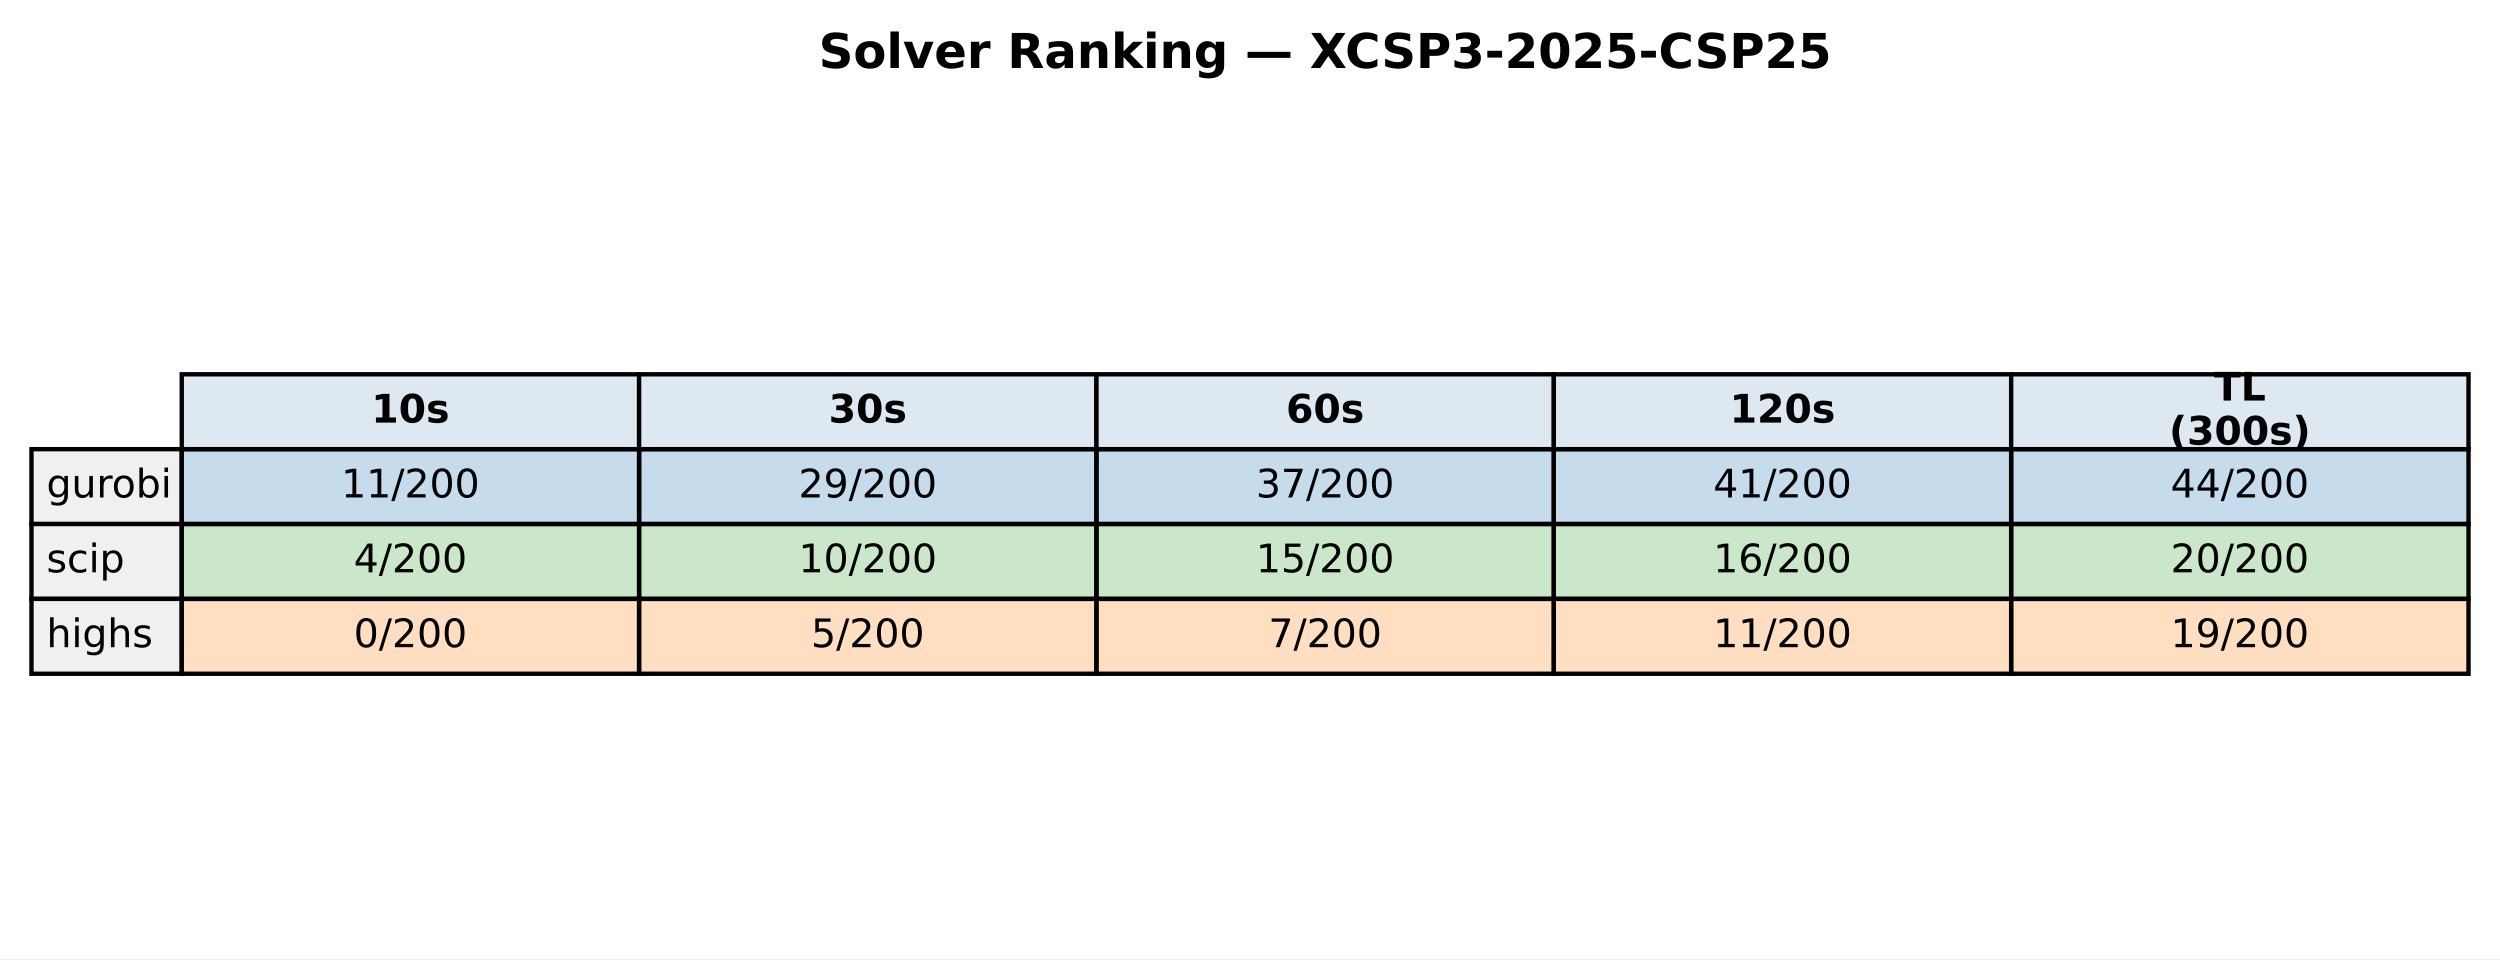
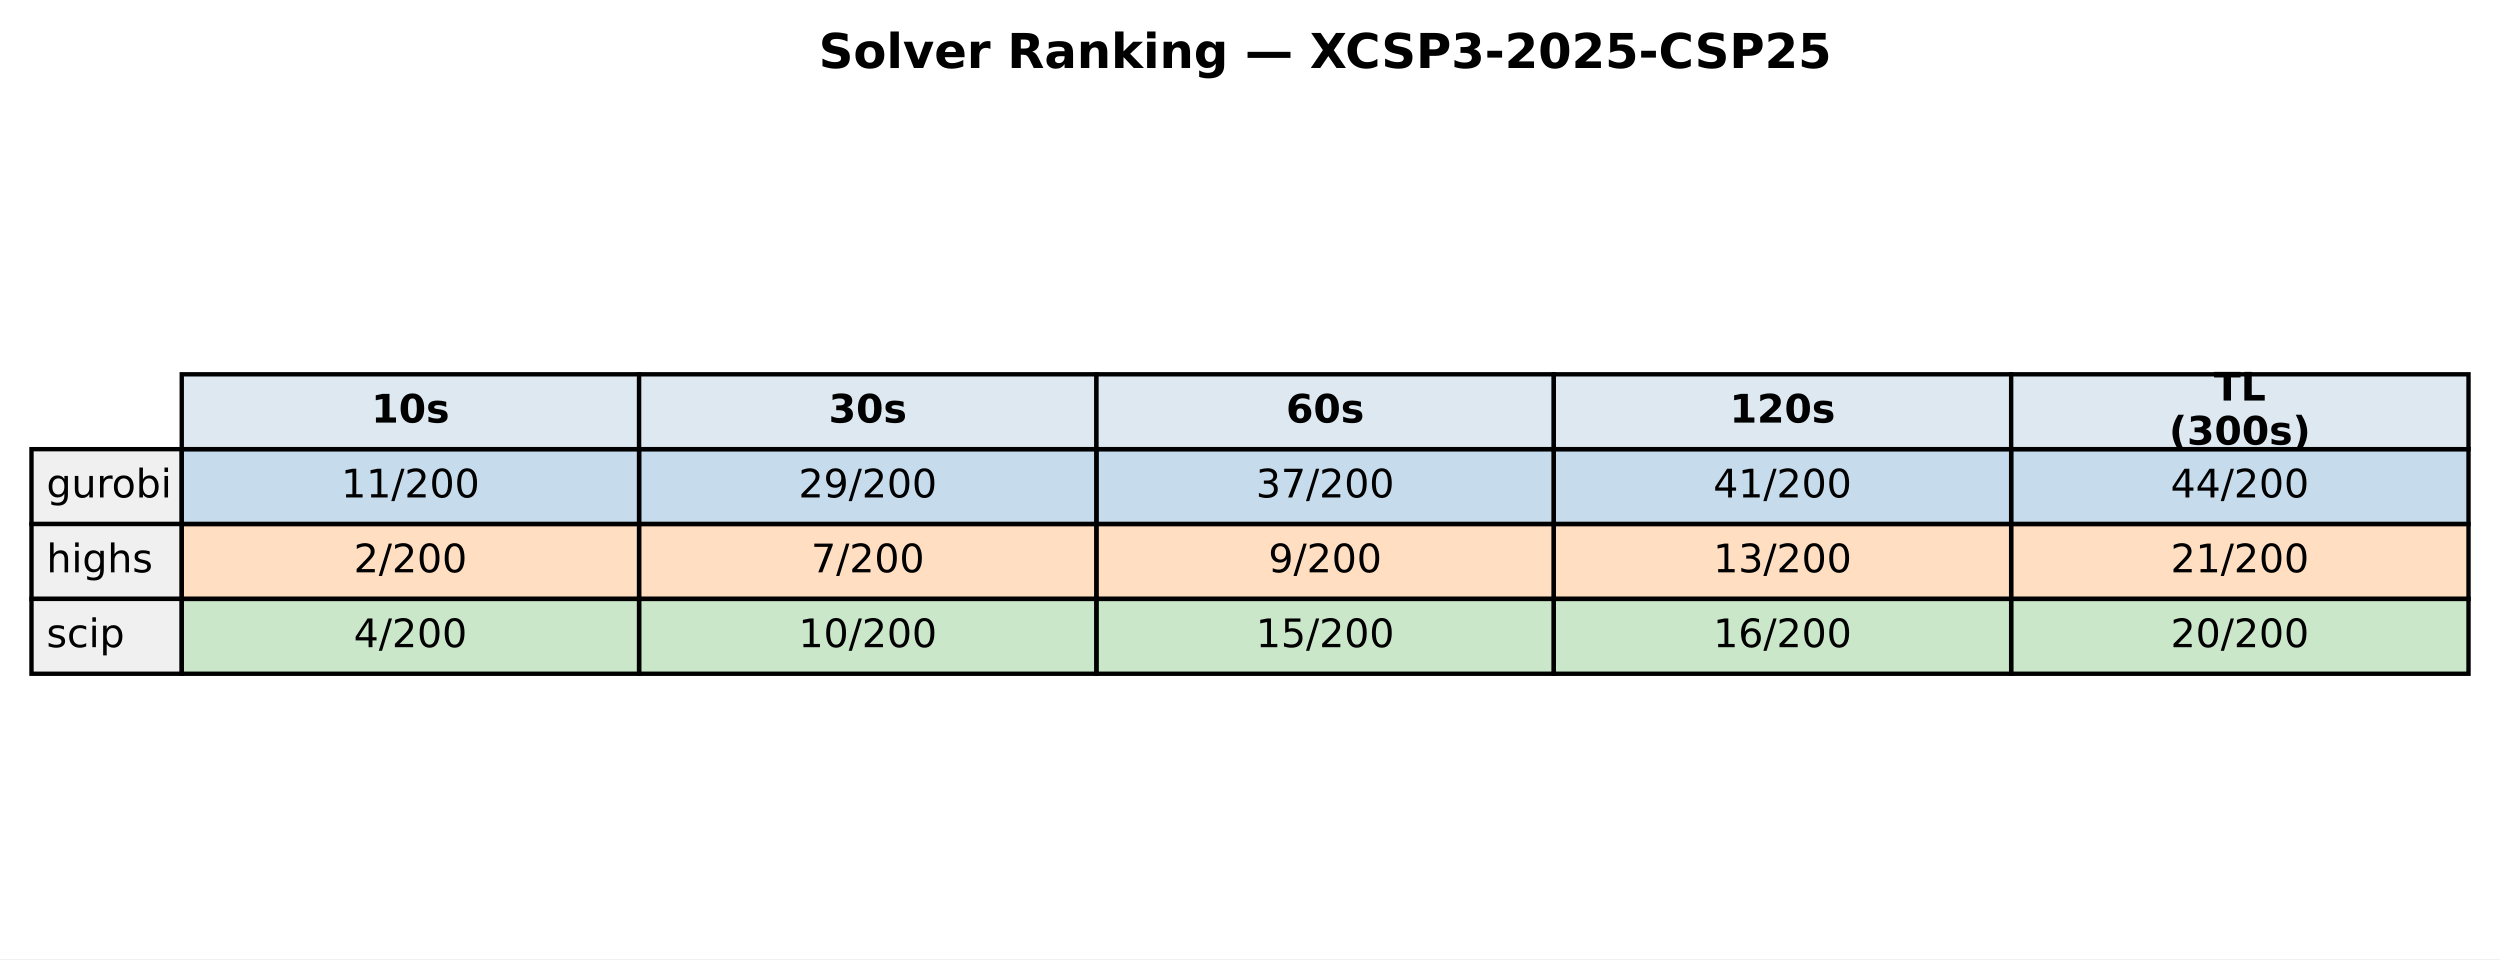
<svg xmlns="http://www.w3.org/2000/svg" xmlns:xlink="http://www.w3.org/1999/xlink" width="571.72pt" height="219.318pt" viewBox="0 0 571.72 219.318" version="1.1">
  <defs>
    <style type="text/css">*{stroke-linejoin: round; stroke-linecap: butt}</style>
  </defs>
  <g id="figure_1">
    <g id="patch_1">
      <path d="M 0 219.318  L 571.72 219.318  L 571.72 0  L 0 0  z " style="fill: #ffffff" />
    </g>
    <g id="axes_1">
      <g id="table_1">
        <g id="patch_2">
          <path d="M 41.563 102.718  L 146.154 102.718  L 146.154 85.597  L 41.563 85.597  z " style="fill: #dde8f0; stroke: #000000; stroke-linejoin: miter" />
        </g>
        <g id="text_1">
          <g transform="translate(84.91809 96.64083) scale(0.09 -0.09)">
            <defs>
              <path id="DejaVuSans-Bold-31" d="M 750 831  L 1813 831  L 1813 3847  L 722 3622  L 722 4441  L 1806 4666  L 2950 4666  L 2950 831  L 4013 831  L 4013 0  L 750 0  L 750 831  z " transform="scale(0.015625)" />
              <path id="DejaVuSans-Bold-30" d="M 2944 2338  Q 2944 3213 2780 3570  Q 2616 3928 2228 3928  Q 1841 3928 1675 3570  Q 1509 3213 1509 2338  Q 1509 1453 1675 1090  Q 1841 728 2228 728  Q 2613 728 2778 1090  Q 2944 1453 2944 2338  z M 4147 2328  Q 4147 1169 3647 539  Q 3147 -91 2228 -91  Q 1306 -91 806 539  Q 306 1169 306 2328  Q 306 3491 806 4120  Q 1306 4750 2228 4750  Q 3147 4750 3647 4120  Q 4147 3491 4147 2328  z " transform="scale(0.015625)" />
              <path id="DejaVuSans-Bold-73" d="M 3272 3391  L 3272 2541  Q 2913 2691 2578 2766  Q 2244 2841 1947 2841  Q 1628 2841 1473 2761  Q 1319 2681 1319 2516  Q 1319 2381 1436 2309  Q 1553 2238 1856 2203  L 2053 2175  Q 2913 2066 3209 1816  Q 3506 1566 3506 1031  Q 3506 472 3093 190  Q 2681 -91 1863 -91  Q 1516 -91 1145 -36  Q 775 19 384 128  L 384 978  Q 719 816 1070 734  Q 1422 653 1784 653  Q 2113 653 2278 743  Q 2444 834 2444 1013  Q 2444 1163 2330 1236  Q 2216 1309 1875 1350  L 1678 1375  Q 931 1469 631 1722  Q 331 1975 331 2491  Q 331 3047 712 3315  Q 1094 3584 1881 3584  Q 2191 3584 2531 3537  Q 2872 3491 3272 3391  z " transform="scale(0.015625)" />
            </defs>
            <use xlink:href="#DejaVuSans-Bold-31" />
            <use xlink:href="#DejaVuSans-Bold-30" transform="translate(69.58008 0)" />
            <use xlink:href="#DejaVuSans-Bold-73" transform="translate(139.1602 0)" />
          </g>
        </g>
        <g id="patch_3">
          <path d="M 146.154 102.718  L 250.746 102.718  L 250.746 85.597  L 146.154 85.597  z " style="fill: #dde8f0; stroke: #000000; stroke-linejoin: miter" />
        </g>
        <g id="text_2">
          <g transform="translate(189.5096 96.64083) scale(0.09 -0.09)">
            <defs>
              <path id="DejaVuSans-Bold-33" d="M 2981 2516  Q 3453 2394 3698 2092  Q 3944 1791 3944 1325  Q 3944 631 3412 270  Q 2881 -91 1863 -91  Q 1503 -91 1142 -33  Q 781 25 428 141  L 428 1069  Q 766 900 1098 814  Q 1431 728 1753 728  Q 2231 728 2486 893  Q 2741 1059 2741 1369  Q 2741 1688 2480 1852  Q 2219 2016 1709 2016  L 1228 2016  L 1228 2791  L 1734 2791  Q 2188 2791 2409 2933  Q 2631 3075 2631 3366  Q 2631 3634 2415 3781  Q 2200 3928 1806 3928  Q 1516 3928 1219 3862  Q 922 3797 628 3669  L 628 4550  Q 984 4650 1334 4700  Q 1684 4750 2022 4750  Q 2931 4750 3382 4451  Q 3834 4153 3834 3553  Q 3834 3144 3618 2883  Q 3403 2622 2981 2516  z " transform="scale(0.015625)" />
            </defs>
            <use xlink:href="#DejaVuSans-Bold-33" />
            <use xlink:href="#DejaVuSans-Bold-30" transform="translate(69.58008 0)" />
            <use xlink:href="#DejaVuSans-Bold-73" transform="translate(139.1602 0)" />
          </g>
        </g>
        <g id="patch_4">
          <path d="M 250.746 102.718  L 355.337 102.718  L 355.337 85.597  L 250.746 85.597  z " style="fill: #dde8f0; stroke: #000000; stroke-linejoin: miter" />
        </g>
        <g id="text_3">
          <g transform="translate(294.1011 96.64083) scale(0.09 -0.09)">
            <defs>
              <path id="DejaVuSans-Bold-36" d="M 2316 2303  Q 2000 2303 1842 2098  Q 1684 1894 1684 1484  Q 1684 1075 1842 870  Q 2000 666 2316 666  Q 2634 666 2792 870  Q 2950 1075 2950 1484  Q 2950 1894 2792 2098  Q 2634 2303 2316 2303  z M 3803 4544  L 3803 3681  Q 3506 3822 3243 3889  Q 2981 3956 2731 3956  Q 2194 3956 1894 3657  Q 1594 3359 1544 2772  Q 1750 2925 1990 3001  Q 2231 3078 2516 3078  Q 3231 3078 3670 2659  Q 4109 2241 4109 1563  Q 4109 813 3618 361  Q 3128 -91 2303 -91  Q 1394 -91 895 523  Q 397 1138 397 2266  Q 397 3422 980 4083  Q 1563 4744 2578 4744  Q 2900 4744 3203 4694  Q 3506 4644 3803 4544  z " transform="scale(0.015625)" />
            </defs>
            <use xlink:href="#DejaVuSans-Bold-36" />
            <use xlink:href="#DejaVuSans-Bold-30" transform="translate(69.58008 0)" />
            <use xlink:href="#DejaVuSans-Bold-73" transform="translate(139.1602 0)" />
          </g>
        </g>
        <g id="patch_5">
          <path d="M 355.337 102.718  L 459.929 102.718  L 459.929 85.597  L 355.337 85.597  z " style="fill: #dde8f0; stroke: #000000; stroke-linejoin: miter" />
        </g>
        <g id="text_4">
          <g transform="translate(395.5616 96.64083) scale(0.09 -0.09)">
            <defs>
              <path id="DejaVuSans-Bold-32" d="M 1844 884  L 3897 884  L 3897 0  L 506 0  L 506 884  L 2209 2388  Q 2438 2594 2547 2791  Q 2656 2988 2656 3200  Q 2656 3528 2436 3728  Q 2216 3928 1850 3928  Q 1569 3928 1234 3808  Q 900 3688 519 3450  L 519 4475  Q 925 4609 1322 4679  Q 1719 4750 2100 4750  Q 2938 4750 3402 4381  Q 3866 4013 3866 3353  Q 3866 2972 3669 2642  Q 3472 2313 2841 1759  L 1844 884  z " transform="scale(0.015625)" />
            </defs>
            <use xlink:href="#DejaVuSans-Bold-31" />
            <use xlink:href="#DejaVuSans-Bold-32" transform="translate(69.58008 0)" />
            <use xlink:href="#DejaVuSans-Bold-30" transform="translate(139.1602 0)" />
            <use xlink:href="#DejaVuSans-Bold-73" transform="translate(208.7402 0)" />
          </g>
        </g>
        <g id="patch_6">
          <path d="M 459.929 102.718  L 564.52 102.718  L 564.52 85.597  L 459.929 85.597  z " style="fill: #dde8f0; stroke: #000000; stroke-linejoin: miter" />
        </g>
        <g id="text_5">
          <g transform="translate(506.2872 91.60181) scale(0.09 -0.09)">
            <defs>
              <path id="DejaVuSans-Bold-54" d="M 31 4666  L 4331 4666  L 4331 3756  L 2784 3756  L 2784 0  L 1581 0  L 1581 3756  L 31 3756  L 31 4666  z " transform="scale(0.015625)" />
              <path id="DejaVuSans-Bold-4c" d="M 588 4666  L 1791 4666  L 1791 909  L 3903 909  L 3903 0  L 588 0  L 588 4666  z " transform="scale(0.015625)" />
            </defs>
            <use xlink:href="#DejaVuSans-Bold-54" />
            <use xlink:href="#DejaVuSans-Bold-4c" transform="translate(68.21289 0)" />
          </g>
          <g transform="translate(496.0399 101.6798) scale(0.09 -0.09)">
            <defs>
              <path id="DejaVuSans-Bold-28" d="M 2413 -844  L 1484 -844  Q 1006 -72 778 623  Q 550 1319 550 2003  Q 550 2688 779 3389  Q 1009 4091 1484 4856  L 2413 4856  Q 2013 4116 1813 3408  Q 1613 2700 1613 2009  Q 1613 1319 1811 609  Q 2009 -100 2413 -844  z " transform="scale(0.015625)" />
              <path id="DejaVuSans-Bold-29" d="M 513 -844  Q 913 -100 1113 609  Q 1313 1319 1313 2009  Q 1313 2700 1113 3408  Q 913 4116 513 4856  L 1441 4856  Q 1916 4091 2145 3389  Q 2375 2688 2375 2003  Q 2375 1319 2147 623  Q 1919 -72 1441 -844  L 513 -844  z " transform="scale(0.015625)" />
            </defs>
            <use xlink:href="#DejaVuSans-Bold-28" />
            <use xlink:href="#DejaVuSans-Bold-33" transform="translate(45.70312 0)" />
            <use xlink:href="#DejaVuSans-Bold-30" transform="translate(115.2832 0)" />
            <use xlink:href="#DejaVuSans-Bold-30" transform="translate(184.8633 0)" />
            <use xlink:href="#DejaVuSans-Bold-73" transform="translate(254.4434 0)" />
            <use xlink:href="#DejaVuSans-Bold-29" transform="translate(313.9648 0)" />
          </g>
        </g>
        <g id="patch_7">
          <path d="M 7.2 119.838  L 41.563 119.838  L 41.563 102.718  L 7.2 102.718  z " style="fill: #f0f0f0; stroke: #000000; stroke-linejoin: miter" />
        </g>
        <g id="text_6">
          <g transform="translate(10.63626 113.7614) scale(0.09 -0.09)">
            <defs>
              <path id="DejaVuSans-67" d="M 2906 1791  Q 2906 2416 2648 2759  Q 2391 3103 1925 3103  Q 1463 3103 1205 2759  Q 947 2416 947 1791  Q 947 1169 1205 825  Q 1463 481 1925 481  Q 2391 481 2648 825  Q 2906 1169 2906 1791  z M 3481 434  Q 3481 -459 3084 -895  Q 2688 -1331 1869 -1331  Q 1566 -1331 1297 -1286  Q 1028 -1241 775 -1147  L 775 -588  Q 1028 -725 1275 -790  Q 1522 -856 1778 -856  Q 2344 -856 2625 -561  Q 2906 -266 2906 331  L 2906 616  Q 2728 306 2450 153  Q 2172 0 1784 0  Q 1141 0 747 490  Q 353 981 353 1791  Q 353 2603 747 3093  Q 1141 3584 1784 3584  Q 2172 3584 2450 3431  Q 2728 3278 2906 2969  L 2906 3500  L 3481 3500  L 3481 434  z " transform="scale(0.015625)" />
              <path id="DejaVuSans-75" d="M 544 1381  L 544 3500  L 1119 3500  L 1119 1403  Q 1119 906 1312 657  Q 1506 409 1894 409  Q 2359 409 2629 706  Q 2900 1003 2900 1516  L 2900 3500  L 3475 3500  L 3475 0  L 2900 0  L 2900 538  Q 2691 219 2414 64  Q 2138 -91 1772 -91  Q 1169 -91 856 284  Q 544 659 544 1381  z M 1991 3584  L 1991 3584  z " transform="scale(0.015625)" />
              <path id="DejaVuSans-72" d="M 2631 2963  Q 2534 3019 2420 3045  Q 2306 3072 2169 3072  Q 1681 3072 1420 2755  Q 1159 2438 1159 1844  L 1159 0  L 581 0  L 581 3500  L 1159 3500  L 1159 2956  Q 1341 3275 1631 3429  Q 1922 3584 2338 3584  Q 2397 3584 2469 3576  Q 2541 3569 2628 3553  L 2631 2963  z " transform="scale(0.015625)" />
              <path id="DejaVuSans-6f" d="M 1959 3097  Q 1497 3097 1228 2736  Q 959 2375 959 1747  Q 959 1119 1226 758  Q 1494 397 1959 397  Q 2419 397 2687 759  Q 2956 1122 2956 1747  Q 2956 2369 2687 2733  Q 2419 3097 1959 3097  z M 1959 3584  Q 2709 3584 3137 3096  Q 3566 2609 3566 1747  Q 3566 888 3137 398  Q 2709 -91 1959 -91  Q 1206 -91 779 398  Q 353 888 353 1747  Q 353 2609 779 3096  Q 1206 3584 1959 3584  z " transform="scale(0.015625)" />
              <path id="DejaVuSans-62" d="M 3116 1747  Q 3116 2381 2855 2742  Q 2594 3103 2138 3103  Q 1681 3103 1420 2742  Q 1159 2381 1159 1747  Q 1159 1113 1420 752  Q 1681 391 2138 391  Q 2594 391 2855 752  Q 3116 1113 3116 1747  z M 1159 2969  Q 1341 3281 1617 3432  Q 1894 3584 2278 3584  Q 2916 3584 3314 3078  Q 3713 2572 3713 1747  Q 3713 922 3314 415  Q 2916 -91 2278 -91  Q 1894 -91 1617 61  Q 1341 213 1159 525  L 1159 0  L 581 0  L 581 4863  L 1159 4863  L 1159 2969  z " transform="scale(0.015625)" />
              <path id="DejaVuSans-69" d="M 603 3500  L 1178 3500  L 1178 0  L 603 0  L 603 3500  z M 603 4863  L 1178 4863  L 1178 4134  L 603 4134  L 603 4863  z " transform="scale(0.015625)" />
            </defs>
            <use xlink:href="#DejaVuSans-67" />
            <use xlink:href="#DejaVuSans-75" transform="translate(63.47656 0)" />
            <use xlink:href="#DejaVuSans-72" transform="translate(126.8555 0)" />
            <use xlink:href="#DejaVuSans-6f" transform="translate(165.7188 0)" />
            <use xlink:href="#DejaVuSans-62" transform="translate(226.9004 0)" />
            <use xlink:href="#DejaVuSans-69" transform="translate(290.377 0)" />
          </g>
        </g>
        <g id="patch_8">
          <path d="M 41.563 119.838  L 146.154 119.838  L 146.154 102.718  L 41.563 102.718  z " style="fill: #1f77b4; fill-opacity: 0.25; stroke: #000000; stroke-linejoin: miter" />
        </g>
        <g id="text_7">
          <g transform="translate(78.02676 113.7614) scale(0.09 -0.09)">
            <defs>
              <path id="DejaVuSans-31" d="M 794 531  L 1825 531  L 1825 4091  L 703 3866  L 703 4441  L 1819 4666  L 2450 4666  L 2450 531  L 3481 531  L 3481 0  L 794 0  L 794 531  z " transform="scale(0.015625)" />
              <path id="DejaVuSans-2f" d="M 1625 4666  L 2156 4666  L 531 -594  L 0 -594  L 1625 4666  z " transform="scale(0.015625)" />
              <path id="DejaVuSans-32" d="M 1228 531  L 3431 531  L 3431 0  L 469 0  L 469 531  Q 828 903 1448 1529  Q 2069 2156 2228 2338  Q 2531 2678 2651 2914  Q 2772 3150 2772 3378  Q 2772 3750 2511 3984  Q 2250 4219 1831 4219  Q 1534 4219 1204 4116  Q 875 4013 500 3803  L 500 4441  Q 881 4594 1212 4672  Q 1544 4750 1819 4750  Q 2544 4750 2975 4387  Q 3406 4025 3406 3419  Q 3406 3131 3298 2873  Q 3191 2616 2906 2266  Q 2828 2175 2409 1742  Q 1991 1309 1228 531  z " transform="scale(0.015625)" />
              <path id="DejaVuSans-30" d="M 2034 4250  Q 1547 4250 1301 3770  Q 1056 3291 1056 2328  Q 1056 1369 1301 889  Q 1547 409 2034 409  Q 2525 409 2770 889  Q 3016 1369 3016 2328  Q 3016 3291 2770 3770  Q 2525 4250 2034 4250  z M 2034 4750  Q 2819 4750 3233 4129  Q 3647 3509 3647 2328  Q 3647 1150 3233 529  Q 2819 -91 2034 -91  Q 1250 -91 836 529  Q 422 1150 422 2328  Q 422 3509 836 4129  Q 1250 4750 2034 4750  z " transform="scale(0.015625)" />
            </defs>
            <use xlink:href="#DejaVuSans-31" />
            <use xlink:href="#DejaVuSans-31" transform="translate(63.62305 0)" />
            <use xlink:href="#DejaVuSans-2f" transform="translate(127.2461 0)" />
            <use xlink:href="#DejaVuSans-32" transform="translate(160.9375 0)" />
            <use xlink:href="#DejaVuSans-30" transform="translate(224.5605 0)" />
            <use xlink:href="#DejaVuSans-30" transform="translate(288.1836 0)" />
          </g>
        </g>
        <g id="patch_9">
          <path d="M 146.154 119.838  L 250.746 119.838  L 250.746 102.718  L 146.154 102.718  z " style="fill: #1f77b4; fill-opacity: 0.25; stroke: #000000; stroke-linejoin: miter" />
        </g>
        <g id="text_8">
          <g transform="translate(182.6183 113.7614) scale(0.09 -0.09)">
            <defs>
              <path id="DejaVuSans-39" d="M 703 97  L 703 672  Q 941 559 1184 500  Q 1428 441 1663 441  Q 2288 441 2617 861  Q 2947 1281 2994 2138  Q 2813 1869 2534 1725  Q 2256 1581 1919 1581  Q 1219 1581 811 2004  Q 403 2428 403 3163  Q 403 3881 828 4315  Q 1253 4750 1959 4750  Q 2769 4750 3195 4129  Q 3622 3509 3622 2328  Q 3622 1225 3098 567  Q 2575 -91 1691 -91  Q 1453 -91 1209 -44  Q 966 3 703 97  z M 1959 2075  Q 2384 2075 2632 2365  Q 2881 2656 2881 3163  Q 2881 3666 2632 3958  Q 2384 4250 1959 4250  Q 1534 4250 1286 3958  Q 1038 3666 1038 3163  Q 1038 2656 1286 2365  Q 1534 2075 1959 2075  z " transform="scale(0.015625)" />
            </defs>
            <use xlink:href="#DejaVuSans-32" />
            <use xlink:href="#DejaVuSans-39" transform="translate(63.62305 0)" />
            <use xlink:href="#DejaVuSans-2f" transform="translate(127.2461 0)" />
            <use xlink:href="#DejaVuSans-32" transform="translate(160.9375 0)" />
            <use xlink:href="#DejaVuSans-30" transform="translate(224.5605 0)" />
            <use xlink:href="#DejaVuSans-30" transform="translate(288.1836 0)" />
          </g>
        </g>
        <g id="patch_10">
          <path d="M 250.746 119.838  L 355.337 119.838  L 355.337 102.718  L 250.746 102.718  z " style="fill: #1f77b4; fill-opacity: 0.25; stroke: #000000; stroke-linejoin: miter" />
        </g>
        <g id="text_9">
          <g transform="translate(287.2098 113.7614) scale(0.09 -0.09)">
            <defs>
              <path id="DejaVuSans-33" d="M 2597 2516  Q 3050 2419 3304 2112  Q 3559 1806 3559 1356  Q 3559 666 3084 287  Q 2609 -91 1734 -91  Q 1441 -91 1130 -33  Q 819 25 488 141  L 488 750  Q 750 597 1062 519  Q 1375 441 1716 441  Q 2309 441 2620 675  Q 2931 909 2931 1356  Q 2931 1769 2642 2001  Q 2353 2234 1838 2234  L 1294 2234  L 1294 2753  L 1863 2753  Q 2328 2753 2575 2939  Q 2822 3125 2822 3475  Q 2822 3834 2567 4026  Q 2313 4219 1838 4219  Q 1578 4219 1281 4162  Q 984 4106 628 3988  L 628 4550  Q 988 4650 1302 4700  Q 1616 4750 1894 4750  Q 2613 4750 3031 4423  Q 3450 4097 3450 3541  Q 3450 3153 3228 2886  Q 3006 2619 2597 2516  z " transform="scale(0.015625)" />
              <path id="DejaVuSans-37" d="M 525 4666  L 3525 4666  L 3525 4397  L 1831 0  L 1172 0  L 2766 4134  L 525 4134  L 525 4666  z " transform="scale(0.015625)" />
            </defs>
            <use xlink:href="#DejaVuSans-33" />
            <use xlink:href="#DejaVuSans-37" transform="translate(63.62305 0)" />
            <use xlink:href="#DejaVuSans-2f" transform="translate(127.2461 0)" />
            <use xlink:href="#DejaVuSans-32" transform="translate(160.9375 0)" />
            <use xlink:href="#DejaVuSans-30" transform="translate(224.5605 0)" />
            <use xlink:href="#DejaVuSans-30" transform="translate(288.1836 0)" />
          </g>
        </g>
        <g id="patch_11">
          <path d="M 355.337 119.838  L 459.929 119.838  L 459.929 102.718  L 355.337 102.718  z " style="fill: #1f77b4; fill-opacity: 0.25; stroke: #000000; stroke-linejoin: miter" />
        </g>
        <g id="text_10">
          <g transform="translate(391.8013 113.7614) scale(0.09 -0.09)">
            <defs>
              <path id="DejaVuSans-34" d="M 2419 4116  L 825 1625  L 2419 1625  L 2419 4116  z M 2253 4666  L 3047 4666  L 3047 1625  L 3713 1625  L 3713 1100  L 3047 1100  L 3047 0  L 2419 0  L 2419 1100  L 313 1100  L 313 1709  L 2253 4666  z " transform="scale(0.015625)" />
            </defs>
            <use xlink:href="#DejaVuSans-34" />
            <use xlink:href="#DejaVuSans-31" transform="translate(63.62305 0)" />
            <use xlink:href="#DejaVuSans-2f" transform="translate(127.2461 0)" />
            <use xlink:href="#DejaVuSans-32" transform="translate(160.9375 0)" />
            <use xlink:href="#DejaVuSans-30" transform="translate(224.5605 0)" />
            <use xlink:href="#DejaVuSans-30" transform="translate(288.1836 0)" />
          </g>
        </g>
        <g id="patch_12">
          <path d="M 459.929 119.838  L 564.52 119.838  L 564.52 102.718  L 459.929 102.718  z " style="fill: #1f77b4; fill-opacity: 0.25; stroke: #000000; stroke-linejoin: miter" />
        </g>
        <g id="text_11">
          <g transform="translate(496.3928 113.7614) scale(0.09 -0.09)">
            <use xlink:href="#DejaVuSans-34" />
            <use xlink:href="#DejaVuSans-34" transform="translate(63.62305 0)" />
            <use xlink:href="#DejaVuSans-2f" transform="translate(127.2461 0)" />
            <use xlink:href="#DejaVuSans-32" transform="translate(160.9375 0)" />
            <use xlink:href="#DejaVuSans-30" transform="translate(224.5605 0)" />
            <use xlink:href="#DejaVuSans-30" transform="translate(288.1836 0)" />
          </g>
        </g>
        <g id="patch_13">
          <path d="M 7.2 136.959  L 41.563 136.959  L 41.563 119.838  L 7.2 119.838  z " style="fill: #f0f0f0; stroke: #000000; stroke-linejoin: miter" />
        </g>
        <g id="text_12">
          <g transform="translate(10.63626 130.882) scale(0.09 -0.09)">
            <defs>
+               <path id="DejaVuSans-68" d="M 3513 2113  L 3513 0  L 2938 0  L 2938 2094  Q 2938 2591 2744 2837  Q 2550 3084 2163 3084  Q 1697 3084 1428 2787  Q 1159 2491 1159 1978  L 1159 0  L 581 0  L 581 4863  L 1159 4863  L 1159 2956  Q 1366 3272 1645 3428  Q 1925 3584 2291 3584  Q 2894 3584 3203 3211  Q 3513 2838 3513 2113  z " transform="scale(0.015625)" />
              <path id="DejaVuSans-73" d="M 2834 3397  L 2834 2853  Q 2591 2978 2328 3040  Q 2066 3103 1784 3103  Q 1356 3103 1142 2972  Q 928 2841 928 2578  Q 928 2378 1081 2264  Q 1234 2150 1697 2047  L 1894 2003  Q 2506 1872 2764 1633  Q 3022 1394 3022 966  Q 3022 478 2636 193  Q 2250 -91 1575 -91  Q 1294 -91 989 -36  Q 684 19 347 128  L 347 722  Q 666 556 975 473  Q 1284 391 1588 391  Q 1994 391 2212 530  Q 2431 669 2431 922  Q 2431 1156 2273 1281  Q 2116 1406 1581 1522  L 1381 1569  Q 847 1681 609 1914  Q 372 2147 372 2553  Q 372 3047 722 3315  Q 1072 3584 1716 3584  Q 2034 3584 2315 3537  Q 2597 3491 2834 3397  z " transform="scale(0.015625)" />
-               <path id="DejaVuSans-63" d="M 3122 3366  L 3122 2828  Q 2878 2963 2633 3030  Q 2388 3097 2138 3097  Q 1578 3097 1268 2742  Q 959 2388 959 1747  Q 959 1106 1268 751  Q 1578 397 2138 397  Q 2388 397 2633 464  Q 2878 531 3122 666  L 3122 134  Q 2881 22 2623 -34  Q 2366 -91 2075 -91  Q 1284 -91 818 406  Q 353 903 353 1747  Q 353 2603 823 3093  Q 1294 3584 2113 3584  Q 2378 3584 2631 3529  Q 2884 3475 3122 3366  z " transform="scale(0.015625)" />
-               <path id="DejaVuSans-70" d="M 1159 525  L 1159 -1331  L 581 -1331  L 581 3500  L 1159 3500  L 1159 2969  Q 1341 3281 1617 3432  Q 1894 3584 2278 3584  Q 2916 3584 3314 3078  Q 3713 2572 3713 1747  Q 3713 922 3314 415  Q 2916 -91 2278 -91  Q 1894 -91 1617 61  Q 1341 213 1159 525  z M 3116 1747  Q 3116 2381 2855 2742  Q 2594 3103 2138 3103  Q 1681 3103 1420 2742  Q 1159 2381 1159 1747  Q 1159 1113 1420 752  Q 1681 391 2138 391  Q 2594 391 2855 752  Q 3116 1113 3116 1747  z " transform="scale(0.015625)" />
-             </defs>
-             <use xlink:href="#DejaVuSans-73" />
-             <use xlink:href="#DejaVuSans-63" transform="translate(52.09961 0)" />
-             <use xlink:href="#DejaVuSans-69" transform="translate(107.0801 0)" />
-             <use xlink:href="#DejaVuSans-70" transform="translate(134.8633 0)" />
-           </g>
-         </g>
-         <g id="patch_14">
-           <path d="M 41.563 136.959  L 146.154 136.959  L 146.154 119.838  L 41.563 119.838  z " style="fill: #2ca02c; fill-opacity: 0.25; stroke: #000000; stroke-linejoin: miter" />
-         </g>
-         <g id="text_13">
-           <g transform="translate(80.88989 130.882) scale(0.09 -0.09)">
-             <use xlink:href="#DejaVuSans-34" />
-             <use xlink:href="#DejaVuSans-2f" transform="translate(63.62305 0)" />
-             <use xlink:href="#DejaVuSans-32" transform="translate(97.31445 0)" />
-             <use xlink:href="#DejaVuSans-30" transform="translate(160.9375 0)" />
-             <use xlink:href="#DejaVuSans-30" transform="translate(224.5605 0)" />
-           </g>
-         </g>
-         <g id="patch_15">
-           <path d="M 146.154 136.959  L 250.746 136.959  L 250.746 119.838  L 146.154 119.838  z " style="fill: #2ca02c; fill-opacity: 0.25; stroke: #000000; stroke-linejoin: miter" />
-         </g>
-         <g id="text_14">
-           <g transform="translate(182.6183 130.882) scale(0.09 -0.09)">
-             <use xlink:href="#DejaVuSans-31" />
-             <use xlink:href="#DejaVuSans-30" transform="translate(63.62305 0)" />
-             <use xlink:href="#DejaVuSans-2f" transform="translate(127.2461 0)" />
-             <use xlink:href="#DejaVuSans-32" transform="translate(160.9375 0)" />
-             <use xlink:href="#DejaVuSans-30" transform="translate(224.5605 0)" />
-             <use xlink:href="#DejaVuSans-30" transform="translate(288.1836 0)" />
-           </g>
-         </g>
-         <g id="patch_16">
-           <path d="M 250.746 136.959  L 355.337 136.959  L 355.337 119.838  L 250.746 119.838  z " style="fill: #2ca02c; fill-opacity: 0.25; stroke: #000000; stroke-linejoin: miter" />
-         </g>
-         <g id="text_15">
-           <g transform="translate(287.2098 130.882) scale(0.09 -0.09)">
-             <defs>
-               <path id="DejaVuSans-35" d="M 691 4666  L 3169 4666  L 3169 4134  L 1269 4134  L 1269 2991  Q 1406 3038 1543 3061  Q 1681 3084 1819 3084  Q 2600 3084 3056 2656  Q 3513 2228 3513 1497  Q 3513 744 3044 326  Q 2575 -91 1722 -91  Q 1428 -91 1123 -41  Q 819 9 494 109  L 494 744  Q 775 591 1075 516  Q 1375 441 1709 441  Q 2250 441 2565 725  Q 2881 1009 2881 1497  Q 2881 1984 2565 2268  Q 2250 2553 1709 2553  Q 1456 2553 1204 2497  Q 953 2441 691 2322  L 691 4666  z " transform="scale(0.015625)" />
-             </defs>
-             <use xlink:href="#DejaVuSans-31" />
-             <use xlink:href="#DejaVuSans-35" transform="translate(63.62305 0)" />
-             <use xlink:href="#DejaVuSans-2f" transform="translate(127.2461 0)" />
-             <use xlink:href="#DejaVuSans-32" transform="translate(160.9375 0)" />
-             <use xlink:href="#DejaVuSans-30" transform="translate(224.5605 0)" />
-             <use xlink:href="#DejaVuSans-30" transform="translate(288.1836 0)" />
-           </g>
-         </g>
-         <g id="patch_17">
-           <path d="M 355.337 136.959  L 459.929 136.959  L 459.929 119.838  L 355.337 119.838  z " style="fill: #2ca02c; fill-opacity: 0.25; stroke: #000000; stroke-linejoin: miter" />
-         </g>
-         <g id="text_16">
-           <g transform="translate(391.8013 130.882) scale(0.09 -0.09)">
-             <defs>
-               <path id="DejaVuSans-36" d="M 2113 2584  Q 1688 2584 1439 2293  Q 1191 2003 1191 1497  Q 1191 994 1439 701  Q 1688 409 2113 409  Q 2538 409 2786 701  Q 3034 994 3034 1497  Q 3034 2003 2786 2293  Q 2538 2584 2113 2584  z M 3366 4563  L 3366 3988  Q 3128 4100 2886 4159  Q 2644 4219 2406 4219  Q 1781 4219 1451 3797  Q 1122 3375 1075 2522  Q 1259 2794 1537 2939  Q 1816 3084 2150 3084  Q 2853 3084 3261 2657  Q 3669 2231 3669 1497  Q 3669 778 3244 343  Q 2819 -91 2113 -91  Q 1303 -91 875 529  Q 447 1150 447 2328  Q 447 3434 972 4092  Q 1497 4750 2381 4750  Q 2619 4750 2861 4703  Q 3103 4656 3366 4563  z " transform="scale(0.015625)" />
-             </defs>
-             <use xlink:href="#DejaVuSans-31" />
-             <use xlink:href="#DejaVuSans-36" transform="translate(63.62305 0)" />
-             <use xlink:href="#DejaVuSans-2f" transform="translate(127.2461 0)" />
-             <use xlink:href="#DejaVuSans-32" transform="translate(160.9375 0)" />
-             <use xlink:href="#DejaVuSans-30" transform="translate(224.5605 0)" />
-             <use xlink:href="#DejaVuSans-30" transform="translate(288.1836 0)" />
-           </g>
-         </g>
-         <g id="patch_18">
-           <path d="M 459.929 136.959  L 564.52 136.959  L 564.52 119.838  L 459.929 119.838  z " style="fill: #2ca02c; fill-opacity: 0.25; stroke: #000000; stroke-linejoin: miter" />
-         </g>
-         <g id="text_17">
-           <g transform="translate(496.3928 130.882) scale(0.09 -0.09)">
-             <use xlink:href="#DejaVuSans-32" />
-             <use xlink:href="#DejaVuSans-30" transform="translate(63.62305 0)" />
-             <use xlink:href="#DejaVuSans-2f" transform="translate(127.2461 0)" />
-             <use xlink:href="#DejaVuSans-32" transform="translate(160.9375 0)" />
-             <use xlink:href="#DejaVuSans-30" transform="translate(224.5605 0)" />
-             <use xlink:href="#DejaVuSans-30" transform="translate(288.1836 0)" />
-           </g>
-         </g>
-         <g id="patch_19">
-           <path d="M 7.2 154.079  L 41.563 154.079  L 41.563 136.959  L 7.2 136.959  z " style="fill: #f0f0f0; stroke: #000000; stroke-linejoin: miter" />
-         </g>
-         <g id="text_18">
-           <g transform="translate(10.63626 148.0026) scale(0.09 -0.09)">
-             <defs>
-               <path id="DejaVuSans-68" d="M 3513 2113  L 3513 0  L 2938 0  L 2938 2094  Q 2938 2591 2744 2837  Q 2550 3084 2163 3084  Q 1697 3084 1428 2787  Q 1159 2491 1159 1978  L 1159 0  L 581 0  L 581 4863  L 1159 4863  L 1159 2956  Q 1366 3272 1645 3428  Q 1925 3584 2291 3584  Q 2894 3584 3203 3211  Q 3513 2838 3513 2113  z " transform="scale(0.015625)" />
            </defs>
            <use xlink:href="#DejaVuSans-68" />
            <use xlink:href="#DejaVuSans-69" transform="translate(63.37891 0)" />
            <use xlink:href="#DejaVuSans-67" transform="translate(91.16211 0)" />
            <use xlink:href="#DejaVuSans-68" transform="translate(154.6387 0)" />
            <use xlink:href="#DejaVuSans-73" transform="translate(218.0176 0)" />
          </g>
        </g>
-         <g id="patch_20">
-           <path d="M 41.563 154.079  L 146.154 154.079  L 146.154 136.959  L 41.563 136.959  z " style="fill: #ff7f0e; fill-opacity: 0.25; stroke: #000000; stroke-linejoin: miter" />
-         </g>
-         <g id="text_19">
-           <g transform="translate(80.88989 148.0026) scale(0.09 -0.09)">
-             <use xlink:href="#DejaVuSans-30" />
+         <g id="patch_14">
+           <path d="M 41.563 136.959  L 146.154 136.959  L 146.154 119.838  L 41.563 119.838  z " style="fill: #ff7f0e; fill-opacity: 0.25; stroke: #000000; stroke-linejoin: miter" />
+         </g>
+         <g id="text_13">
+           <g transform="translate(80.88989 130.882) scale(0.09 -0.09)">
+             <use xlink:href="#DejaVuSans-32" />
            <use xlink:href="#DejaVuSans-2f" transform="translate(63.62305 0)" />
            <use xlink:href="#DejaVuSans-32" transform="translate(97.31445 0)" />
            <use xlink:href="#DejaVuSans-30" transform="translate(160.9375 0)" />
            <use xlink:href="#DejaVuSans-30" transform="translate(224.5605 0)" />
          </g>
        </g>
-         <g id="patch_21">
-           <path d="M 146.154 154.079  L 250.746 154.079  L 250.746 136.959  L 146.154 136.959  z " style="fill: #ff7f0e; fill-opacity: 0.25; stroke: #000000; stroke-linejoin: miter" />
-         </g>
-         <g id="text_20">
-           <g transform="translate(185.4814 148.0026) scale(0.09 -0.09)">
-             <use xlink:href="#DejaVuSans-35" />
-             <use xlink:href="#DejaVuSans-2f" transform="translate(63.62305 0)" />
-             <use xlink:href="#DejaVuSans-32" transform="translate(97.31445 0)" />
-             <use xlink:href="#DejaVuSans-30" transform="translate(160.9375 0)" />
-             <use xlink:href="#DejaVuSans-30" transform="translate(224.5605 0)" />
-           </g>
-         </g>
-         <g id="patch_22">
-           <path d="M 250.746 154.079  L 355.337 154.079  L 355.337 136.959  L 250.746 136.959  z " style="fill: #ff7f0e; fill-opacity: 0.25; stroke: #000000; stroke-linejoin: miter" />
-         </g>
-         <g id="text_21">
-           <g transform="translate(290.0729 148.0026) scale(0.09 -0.09)">
+         <g id="patch_15">
+           <path d="M 146.154 136.959  L 250.746 136.959  L 250.746 119.838  L 146.154 119.838  z " style="fill: #ff7f0e; fill-opacity: 0.25; stroke: #000000; stroke-linejoin: miter" />
+         </g>
+         <g id="text_14">
+           <g transform="translate(185.4814 130.882) scale(0.09 -0.09)">
            <use xlink:href="#DejaVuSans-37" />
            <use xlink:href="#DejaVuSans-2f" transform="translate(63.62305 0)" />
            <use xlink:href="#DejaVuSans-32" transform="translate(97.31445 0)" />
            <use xlink:href="#DejaVuSans-30" transform="translate(160.9375 0)" />
            <use xlink:href="#DejaVuSans-30" transform="translate(224.5605 0)" />
          </g>
        </g>
+         <g id="patch_16">
+           <path d="M 250.746 136.959  L 355.337 136.959  L 355.337 119.838  L 250.746 119.838  z " style="fill: #ff7f0e; fill-opacity: 0.25; stroke: #000000; stroke-linejoin: miter" />
+         </g>
+         <g id="text_15">
+           <g transform="translate(290.0729 130.882) scale(0.09 -0.09)">
+             <use xlink:href="#DejaVuSans-39" />
+             <use xlink:href="#DejaVuSans-2f" transform="translate(63.62305 0)" />
+             <use xlink:href="#DejaVuSans-32" transform="translate(97.31445 0)" />
+             <use xlink:href="#DejaVuSans-30" transform="translate(160.9375 0)" />
+             <use xlink:href="#DejaVuSans-30" transform="translate(224.5605 0)" />
+           </g>
+         </g>
+         <g id="patch_17">
+           <path d="M 355.337 136.959  L 459.929 136.959  L 459.929 119.838  L 355.337 119.838  z " style="fill: #ff7f0e; fill-opacity: 0.25; stroke: #000000; stroke-linejoin: miter" />
+         </g>
+         <g id="text_16">
+           <g transform="translate(391.8013 130.882) scale(0.09 -0.09)">
+             <use xlink:href="#DejaVuSans-31" />
+             <use xlink:href="#DejaVuSans-33" transform="translate(63.62305 0)" />
+             <use xlink:href="#DejaVuSans-2f" transform="translate(127.2461 0)" />
+             <use xlink:href="#DejaVuSans-32" transform="translate(160.9375 0)" />
+             <use xlink:href="#DejaVuSans-30" transform="translate(224.5605 0)" />
+             <use xlink:href="#DejaVuSans-30" transform="translate(288.1836 0)" />
+           </g>
+         </g>
+         <g id="patch_18">
+           <path d="M 459.929 136.959  L 564.52 136.959  L 564.52 119.838  L 459.929 119.838  z " style="fill: #ff7f0e; fill-opacity: 0.25; stroke: #000000; stroke-linejoin: miter" />
+         </g>
+         <g id="text_17">
+           <g transform="translate(496.3928 130.882) scale(0.09 -0.09)">
+             <use xlink:href="#DejaVuSans-32" />
+             <use xlink:href="#DejaVuSans-31" transform="translate(63.62305 0)" />
+             <use xlink:href="#DejaVuSans-2f" transform="translate(127.2461 0)" />
+             <use xlink:href="#DejaVuSans-32" transform="translate(160.9375 0)" />
+             <use xlink:href="#DejaVuSans-30" transform="translate(224.5605 0)" />
+             <use xlink:href="#DejaVuSans-30" transform="translate(288.1836 0)" />
+           </g>
+         </g>
+         <g id="patch_19">
+           <path d="M 7.2 154.079  L 41.563 154.079  L 41.563 136.959  L 7.2 136.959  z " style="fill: #f0f0f0; stroke: #000000; stroke-linejoin: miter" />
+         </g>
+         <g id="text_18">
+           <g transform="translate(10.63626 148.0026) scale(0.09 -0.09)">
+             <defs>
+               <path id="DejaVuSans-63" d="M 3122 3366  L 3122 2828  Q 2878 2963 2633 3030  Q 2388 3097 2138 3097  Q 1578 3097 1268 2742  Q 959 2388 959 1747  Q 959 1106 1268 751  Q 1578 397 2138 397  Q 2388 397 2633 464  Q 2878 531 3122 666  L 3122 134  Q 2881 22 2623 -34  Q 2366 -91 2075 -91  Q 1284 -91 818 406  Q 353 903 353 1747  Q 353 2603 823 3093  Q 1294 3584 2113 3584  Q 2378 3584 2631 3529  Q 2884 3475 3122 3366  z " transform="scale(0.015625)" />
+               <path id="DejaVuSans-70" d="M 1159 525  L 1159 -1331  L 581 -1331  L 581 3500  L 1159 3500  L 1159 2969  Q 1341 3281 1617 3432  Q 1894 3584 2278 3584  Q 2916 3584 3314 3078  Q 3713 2572 3713 1747  Q 3713 922 3314 415  Q 2916 -91 2278 -91  Q 1894 -91 1617 61  Q 1341 213 1159 525  z M 3116 1747  Q 3116 2381 2855 2742  Q 2594 3103 2138 3103  Q 1681 3103 1420 2742  Q 1159 2381 1159 1747  Q 1159 1113 1420 752  Q 1681 391 2138 391  Q 2594 391 2855 752  Q 3116 1113 3116 1747  z " transform="scale(0.015625)" />
+             </defs>
+             <use xlink:href="#DejaVuSans-73" />
+             <use xlink:href="#DejaVuSans-63" transform="translate(52.09961 0)" />
+             <use xlink:href="#DejaVuSans-69" transform="translate(107.0801 0)" />
+             <use xlink:href="#DejaVuSans-70" transform="translate(134.8633 0)" />
+           </g>
+         </g>
+         <g id="patch_20">
+           <path d="M 41.563 154.079  L 146.154 154.079  L 146.154 136.959  L 41.563 136.959  z " style="fill: #2ca02c; fill-opacity: 0.25; stroke: #000000; stroke-linejoin: miter" />
+         </g>
+         <g id="text_19">
+           <g transform="translate(80.88989 148.0026) scale(0.09 -0.09)">
+             <use xlink:href="#DejaVuSans-34" />
+             <use xlink:href="#DejaVuSans-2f" transform="translate(63.62305 0)" />
+             <use xlink:href="#DejaVuSans-32" transform="translate(97.31445 0)" />
+             <use xlink:href="#DejaVuSans-30" transform="translate(160.9375 0)" />
+             <use xlink:href="#DejaVuSans-30" transform="translate(224.5605 0)" />
+           </g>
+         </g>
+         <g id="patch_21">
+           <path d="M 146.154 154.079  L 250.746 154.079  L 250.746 136.959  L 146.154 136.959  z " style="fill: #2ca02c; fill-opacity: 0.25; stroke: #000000; stroke-linejoin: miter" />
+         </g>
+         <g id="text_20">
+           <g transform="translate(182.6183 148.0026) scale(0.09 -0.09)">
+             <use xlink:href="#DejaVuSans-31" />
+             <use xlink:href="#DejaVuSans-30" transform="translate(63.62305 0)" />
+             <use xlink:href="#DejaVuSans-2f" transform="translate(127.2461 0)" />
+             <use xlink:href="#DejaVuSans-32" transform="translate(160.9375 0)" />
+             <use xlink:href="#DejaVuSans-30" transform="translate(224.5605 0)" />
+             <use xlink:href="#DejaVuSans-30" transform="translate(288.1836 0)" />
+           </g>
+         </g>
+         <g id="patch_22">
+           <path d="M 250.746 154.079  L 355.337 154.079  L 355.337 136.959  L 250.746 136.959  z " style="fill: #2ca02c; fill-opacity: 0.25; stroke: #000000; stroke-linejoin: miter" />
+         </g>
+         <g id="text_21">
+           <g transform="translate(287.2098 148.0026) scale(0.09 -0.09)">
+             <defs>
+               <path id="DejaVuSans-35" d="M 691 4666  L 3169 4666  L 3169 4134  L 1269 4134  L 1269 2991  Q 1406 3038 1543 3061  Q 1681 3084 1819 3084  Q 2600 3084 3056 2656  Q 3513 2228 3513 1497  Q 3513 744 3044 326  Q 2575 -91 1722 -91  Q 1428 -91 1123 -41  Q 819 9 494 109  L 494 744  Q 775 591 1075 516  Q 1375 441 1709 441  Q 2250 441 2565 725  Q 2881 1009 2881 1497  Q 2881 1984 2565 2268  Q 2250 2553 1709 2553  Q 1456 2553 1204 2497  Q 953 2441 691 2322  L 691 4666  z " transform="scale(0.015625)" />
+             </defs>
+             <use xlink:href="#DejaVuSans-31" />
+             <use xlink:href="#DejaVuSans-35" transform="translate(63.62305 0)" />
+             <use xlink:href="#DejaVuSans-2f" transform="translate(127.2461 0)" />
+             <use xlink:href="#DejaVuSans-32" transform="translate(160.9375 0)" />
+             <use xlink:href="#DejaVuSans-30" transform="translate(224.5605 0)" />
+             <use xlink:href="#DejaVuSans-30" transform="translate(288.1836 0)" />
+           </g>
+         </g>
        <g id="patch_23">
-           <path d="M 355.337 154.079  L 459.929 154.079  L 459.929 136.959  L 355.337 136.959  z " style="fill: #ff7f0e; fill-opacity: 0.25; stroke: #000000; stroke-linejoin: miter" />
+           <path d="M 355.337 154.079  L 459.929 154.079  L 459.929 136.959  L 355.337 136.959  z " style="fill: #2ca02c; fill-opacity: 0.25; stroke: #000000; stroke-linejoin: miter" />
        </g>
        <g id="text_22">
          <g transform="translate(391.8013 148.0026) scale(0.09 -0.09)">
+             <defs>
+               <path id="DejaVuSans-36" d="M 2113 2584  Q 1688 2584 1439 2293  Q 1191 2003 1191 1497  Q 1191 994 1439 701  Q 1688 409 2113 409  Q 2538 409 2786 701  Q 3034 994 3034 1497  Q 3034 2003 2786 2293  Q 2538 2584 2113 2584  z M 3366 4563  L 3366 3988  Q 3128 4100 2886 4159  Q 2644 4219 2406 4219  Q 1781 4219 1451 3797  Q 1122 3375 1075 2522  Q 1259 2794 1537 2939  Q 1816 3084 2150 3084  Q 2853 3084 3261 2657  Q 3669 2231 3669 1497  Q 3669 778 3244 343  Q 2819 -91 2113 -91  Q 1303 -91 875 529  Q 447 1150 447 2328  Q 447 3434 972 4092  Q 1497 4750 2381 4750  Q 2619 4750 2861 4703  Q 3103 4656 3366 4563  z " transform="scale(0.015625)" />
+             </defs>
            <use xlink:href="#DejaVuSans-31" />
-             <use xlink:href="#DejaVuSans-31" transform="translate(63.62305 0)" />
+             <use xlink:href="#DejaVuSans-36" transform="translate(63.62305 0)" />
            <use xlink:href="#DejaVuSans-2f" transform="translate(127.2461 0)" />
            <use xlink:href="#DejaVuSans-32" transform="translate(160.9375 0)" />
            <use xlink:href="#DejaVuSans-30" transform="translate(224.5605 0)" />
            <use xlink:href="#DejaVuSans-30" transform="translate(288.1836 0)" />
          </g>
        </g>
        <g id="patch_24">
-           <path d="M 459.929 154.079  L 564.52 154.079  L 564.52 136.959  L 459.929 136.959  z " style="fill: #ff7f0e; fill-opacity: 0.25; stroke: #000000; stroke-linejoin: miter" />
+           <path d="M 459.929 154.079  L 564.52 154.079  L 564.52 136.959  L 459.929 136.959  z " style="fill: #2ca02c; fill-opacity: 0.25; stroke: #000000; stroke-linejoin: miter" />
        </g>
        <g id="text_23">
          <g transform="translate(496.3928 148.0026) scale(0.09 -0.09)">
-             <use xlink:href="#DejaVuSans-31" />
-             <use xlink:href="#DejaVuSans-39" transform="translate(63.62305 0)" />
+             <use xlink:href="#DejaVuSans-32" />
+             <use xlink:href="#DejaVuSans-30" transform="translate(63.62305 0)" />
            <use xlink:href="#DejaVuSans-2f" transform="translate(127.2461 0)" />
            <use xlink:href="#DejaVuSans-32" transform="translate(160.9375 0)" />
            <use xlink:href="#DejaVuSans-30" transform="translate(224.5605 0)" />
            <use xlink:href="#DejaVuSans-30" transform="translate(288.1836 0)" />
          </g>
        </g>
      </g>
      <g id="text_24">
        <g transform="translate(187.2303 15.55828) scale(0.11 -0.11)">
          <defs>
            <path id="DejaVuSans-Bold-53" d="M 3834 4519  L 3834 3531  Q 3450 3703 3084 3790  Q 2719 3878 2394 3878  Q 1963 3878 1756 3759  Q 1550 3641 1550 3391  Q 1550 3203 1689 3098  Q 1828 2994 2194 2919  L 2706 2816  Q 3484 2659 3812 2340  Q 4141 2022 4141 1434  Q 4141 663 3683 286  Q 3225 -91 2284 -91  Q 1841 -91 1394 -6  Q 947 78 500 244  L 500 1259  Q 947 1022 1364 901  Q 1781 781 2169 781  Q 2563 781 2772 912  Q 2981 1044 2981 1288  Q 2981 1506 2839 1625  Q 2697 1744 2272 1838  L 1806 1941  Q 1106 2091 782 2419  Q 459 2747 459 3303  Q 459 4000 909 4375  Q 1359 4750 2203 4750  Q 2588 4750 2994 4692  Q 3400 4634 3834 4519  z " transform="scale(0.015625)" />
            <path id="DejaVuSans-Bold-6f" d="M 2203 2784  Q 1831 2784 1636 2517  Q 1441 2250 1441 1747  Q 1441 1244 1636 976  Q 1831 709 2203 709  Q 2569 709 2762 976  Q 2956 1244 2956 1747  Q 2956 2250 2762 2517  Q 2569 2784 2203 2784  z M 2203 3584  Q 3106 3584 3614 3096  Q 4122 2609 4122 1747  Q 4122 884 3614 396  Q 3106 -91 2203 -91  Q 1297 -91 786 396  Q 275 884 275 1747  Q 275 2609 786 3096  Q 1297 3584 2203 3584  z " transform="scale(0.015625)" />
            <path id="DejaVuSans-Bold-6c" d="M 538 4863  L 1656 4863  L 1656 0  L 538 0  L 538 4863  z " transform="scale(0.015625)" />
            <path id="DejaVuSans-Bold-76" d="M 97 3500  L 1216 3500  L 2088 1081  L 2956 3500  L 4078 3500  L 2700 0  L 1472 0  L 97 3500  z " transform="scale(0.015625)" />
            <path id="DejaVuSans-Bold-65" d="M 4031 1759  L 4031 1441  L 1416 1441  Q 1456 1047 1700 850  Q 1944 653 2381 653  Q 2734 653 3104 758  Q 3475 863 3866 1075  L 3866 213  Q 3469 63 3072 -14  Q 2675 -91 2278 -91  Q 1328 -91 801 392  Q 275 875 275 1747  Q 275 2603 792 3093  Q 1309 3584 2216 3584  Q 3041 3584 3536 3087  Q 4031 2591 4031 1759  z M 2881 2131  Q 2881 2450 2695 2645  Q 2509 2841 2209 2841  Q 1884 2841 1681 2658  Q 1478 2475 1428 2131  L 2881 2131  z " transform="scale(0.015625)" />
            <path id="DejaVuSans-Bold-72" d="M 3138 2547  Q 2991 2616 2845 2648  Q 2700 2681 2553 2681  Q 2122 2681 1889 2404  Q 1656 2128 1656 1613  L 1656 0  L 538 0  L 538 3500  L 1656 3500  L 1656 2925  Q 1872 3269 2151 3426  Q 2431 3584 2822 3584  Q 2878 3584 2943 3579  Q 3009 3575 3134 3559  L 3138 2547  z " transform="scale(0.015625)" />
            <path id="DejaVuSans-Bold-20" transform="scale(0.015625)" />
            <path id="DejaVuSans-Bold-52" d="M 2297 2597  Q 2675 2597 2839 2737  Q 3003 2878 3003 3200  Q 3003 3519 2839 3656  Q 2675 3794 2297 3794  L 1791 3794  L 1791 2597  L 2297 2597  z M 1791 1766  L 1791 0  L 588 0  L 588 4666  L 2425 4666  Q 3347 4666 3776 4356  Q 4206 4047 4206 3378  Q 4206 2916 3982 2619  Q 3759 2322 3309 2181  Q 3556 2125 3751 1926  Q 3947 1728 4147 1325  L 4800 0  L 3519 0  L 2950 1159  Q 2778 1509 2601 1637  Q 2425 1766 2131 1766  L 1791 1766  z " transform="scale(0.015625)" />
            <path id="DejaVuSans-Bold-61" d="M 2106 1575  Q 1756 1575 1579 1456  Q 1403 1338 1403 1106  Q 1403 894 1545 773  Q 1688 653 1941 653  Q 2256 653 2472 879  Q 2688 1106 2688 1447  L 2688 1575  L 2106 1575  z M 3816 1997  L 3816 0  L 2688 0  L 2688 519  Q 2463 200 2181 54  Q 1900 -91 1497 -91  Q 953 -91 614 226  Q 275 544 275 1050  Q 275 1666 698 1953  Q 1122 2241 2028 2241  L 2688 2241  L 2688 2328  Q 2688 2594 2478 2717  Q 2269 2841 1825 2841  Q 1466 2841 1156 2769  Q 847 2697 581 2553  L 581 3406  Q 941 3494 1303 3539  Q 1666 3584 2028 3584  Q 2975 3584 3395 3211  Q 3816 2838 3816 1997  z " transform="scale(0.015625)" />
            <path id="DejaVuSans-Bold-6e" d="M 4056 2131  L 4056 0  L 2931 0  L 2931 347  L 2931 1631  Q 2931 2084 2911 2256  Q 2891 2428 2841 2509  Q 2775 2619 2662 2680  Q 2550 2741 2406 2741  Q 2056 2741 1856 2470  Q 1656 2200 1656 1722  L 1656 0  L 538 0  L 538 3500  L 1656 3500  L 1656 2988  Q 1909 3294 2193 3439  Q 2478 3584 2822 3584  Q 3428 3584 3742 3212  Q 4056 2841 4056 2131  z " transform="scale(0.015625)" />
            <path id="DejaVuSans-Bold-6b" d="M 538 4863  L 1656 4863  L 1656 2216  L 2944 3500  L 4244 3500  L 2534 1894  L 4378 0  L 3022 0  L 1656 1459  L 1656 0  L 538 0  L 538 4863  z " transform="scale(0.015625)" />
            <path id="DejaVuSans-Bold-69" d="M 538 3500  L 1656 3500  L 1656 0  L 538 0  L 538 3500  z M 538 4863  L 1656 4863  L 1656 3950  L 538 3950  L 538 4863  z " transform="scale(0.015625)" />
            <path id="DejaVuSans-Bold-67" d="M 2919 594  Q 2688 288 2409 144  Q 2131 0 1766 0  Q 1125 0 706 504  Q 288 1009 288 1791  Q 288 2575 706 3076  Q 1125 3578 1766 3578  Q 2131 3578 2409 3434  Q 2688 3291 2919 2981  L 2919 3500  L 4044 3500  L 4044 353  Q 4044 -491 3511 -936  Q 2978 -1381 1966 -1381  Q 1638 -1381 1331 -1331  Q 1025 -1281 716 -1178  L 716 -306  Q 1009 -475 1290 -558  Q 1572 -641 1856 -641  Q 2406 -641 2662 -400  Q 2919 -159 2919 353  L 2919 594  z M 2181 2772  Q 1834 2772 1640 2515  Q 1447 2259 1447 1791  Q 1447 1309 1634 1061  Q 1822 813 2181 813  Q 2531 813 2725 1069  Q 2919 1325 2919 1791  Q 2919 2259 2725 2515  Q 2531 2772 2181 2772  z " transform="scale(0.015625)" />
            <path id="DejaVuSans-Bold-2014" d="M 344 2156  L 6056 2156  L 6056 1350  L 344 1350  L 344 2156  z " transform="scale(0.015625)" />
            <path id="DejaVuSans-Bold-58" d="M 3188 2381  L 4806 0  L 3553 0  L 2463 1594  L 1381 0  L 122 0  L 1741 2381  L 184 4666  L 1441 4666  L 2463 3163  L 3481 4666  L 4744 4666  L 3188 2381  z " transform="scale(0.015625)" />
            <path id="DejaVuSans-Bold-43" d="M 4288 256  Q 3956 84 3597 -3  Q 3238 -91 2847 -91  Q 1681 -91 1000 561  Q 319 1213 319 2328  Q 319 3447 1000 4098  Q 1681 4750 2847 4750  Q 3238 4750 3597 4662  Q 3956 4575 4288 4403  L 4288 3438  Q 3953 3666 3628 3772  Q 3303 3878 2944 3878  Q 2300 3878 1931 3465  Q 1563 3053 1563 2328  Q 1563 1606 1931 1193  Q 2300 781 2944 781  Q 3303 781 3628 887  Q 3953 994 4288 1222  L 4288 256  z " transform="scale(0.015625)" />
            <path id="DejaVuSans-Bold-50" d="M 588 4666  L 2584 4666  Q 3475 4666 3951 4270  Q 4428 3875 4428 3144  Q 4428 2409 3951 2014  Q 3475 1619 2584 1619  L 1791 1619  L 1791 0  L 588 0  L 588 4666  z M 1791 3794  L 1791 2491  L 2456 2491  Q 2806 2491 2997 2661  Q 3188 2831 3188 3144  Q 3188 3456 2997 3625  Q 2806 3794 2456 3794  L 1791 3794  z " transform="scale(0.015625)" />
            <path id="DejaVuSans-Bold-2d" d="M 347 2297  L 2309 2297  L 2309 1388  L 347 1388  L 347 2297  z " transform="scale(0.015625)" />
            <path id="DejaVuSans-Bold-35" d="M 678 4666  L 3669 4666  L 3669 3781  L 1638 3781  L 1638 3059  Q 1775 3097 1914 3117  Q 2053 3138 2203 3138  Q 3056 3138 3531 2711  Q 4006 2284 4006 1522  Q 4006 766 3489 337  Q 2972 -91 2053 -91  Q 1656 -91 1267 -14  Q 878 63 494 219  L 494 1166  Q 875 947 1217 837  Q 1559 728 1863 728  Q 2300 728 2551 942  Q 2803 1156 2803 1522  Q 2803 1891 2551 2103  Q 2300 2316 1863 2316  Q 1603 2316 1309 2248  Q 1016 2181 678 2041  L 678 4666  z " transform="scale(0.015625)" />
          </defs>
          <use xlink:href="#DejaVuSans-Bold-53" />
          <use xlink:href="#DejaVuSans-Bold-6f" transform="translate(72.02148 0)" />
          <use xlink:href="#DejaVuSans-Bold-6c" transform="translate(140.7227 0)" />
          <use xlink:href="#DejaVuSans-Bold-76" transform="translate(175 0)" />
          <use xlink:href="#DejaVuSans-Bold-65" transform="translate(240.1855 0)" />
          <use xlink:href="#DejaVuSans-Bold-72" transform="translate(308.0078 0)" />
          <use xlink:href="#DejaVuSans-Bold-20" transform="translate(357.3242 0)" />
          <use xlink:href="#DejaVuSans-Bold-52" transform="translate(392.1387 0)" />
          <use xlink:href="#DejaVuSans-Bold-61" transform="translate(469.1406 0)" />
          <use xlink:href="#DejaVuSans-Bold-6e" transform="translate(536.6211 0)" />
          <use xlink:href="#DejaVuSans-Bold-6b" transform="translate(607.8125 0)" />
          <use xlink:href="#DejaVuSans-Bold-69" transform="translate(674.3164 0)" />
          <use xlink:href="#DejaVuSans-Bold-6e" transform="translate(708.5938 0)" />
          <use xlink:href="#DejaVuSans-Bold-67" transform="translate(779.7852 0)" />
          <use xlink:href="#DejaVuSans-Bold-20" transform="translate(851.3672 0)" />
          <use xlink:href="#DejaVuSans-Bold-2014" transform="translate(886.1816 0)" />
          <use xlink:href="#DejaVuSans-Bold-20" transform="translate(986.1816 0)" />
          <use xlink:href="#DejaVuSans-Bold-58" transform="translate(1020.996 0)" />
          <use xlink:href="#DejaVuSans-Bold-43" transform="translate(1094.471 0)" />
          <use xlink:href="#DejaVuSans-Bold-53" transform="translate(1169.734 0)" />
          <use xlink:href="#DejaVuSans-Bold-50" transform="translate(1241.756 0)" />
          <use xlink:href="#DejaVuSans-Bold-33" transform="translate(1315.047 0)" />
          <use xlink:href="#DejaVuSans-Bold-2d" transform="translate(1384.627 0)" />
          <use xlink:href="#DejaVuSans-Bold-32" transform="translate(1426.131 0)" />
          <use xlink:href="#DejaVuSans-Bold-30" transform="translate(1495.711 0)" />
          <use xlink:href="#DejaVuSans-Bold-32" transform="translate(1565.291 0)" />
          <use xlink:href="#DejaVuSans-Bold-35" transform="translate(1634.871 0)" />
          <use xlink:href="#DejaVuSans-Bold-2d" transform="translate(1704.451 0)" />
          <use xlink:href="#DejaVuSans-Bold-43" transform="translate(1745.955 0)" />
          <use xlink:href="#DejaVuSans-Bold-53" transform="translate(1821.219 0)" />
          <use xlink:href="#DejaVuSans-Bold-50" transform="translate(1893.24 0)" />
          <use xlink:href="#DejaVuSans-Bold-32" transform="translate(1966.531 0)" />
          <use xlink:href="#DejaVuSans-Bold-35" transform="translate(2036.111 0)" />
        </g>
      </g>
    </g>
  </g>
</svg>
